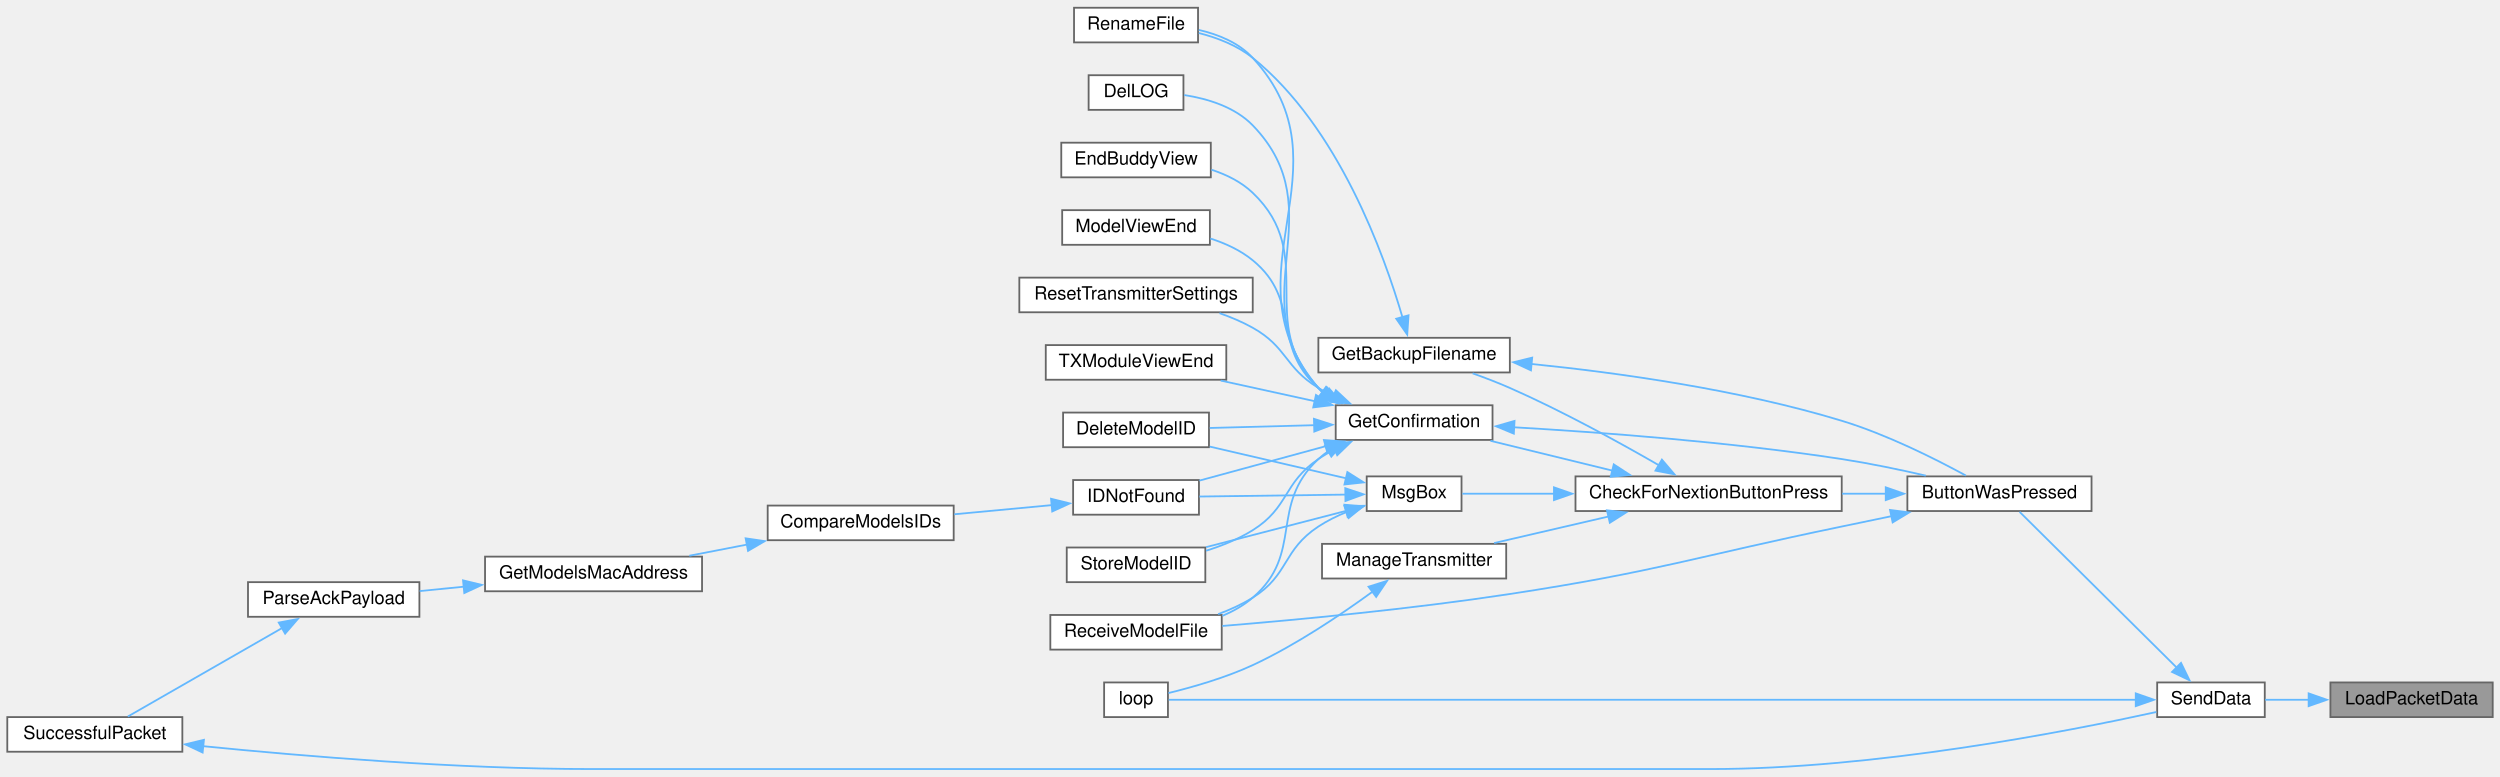
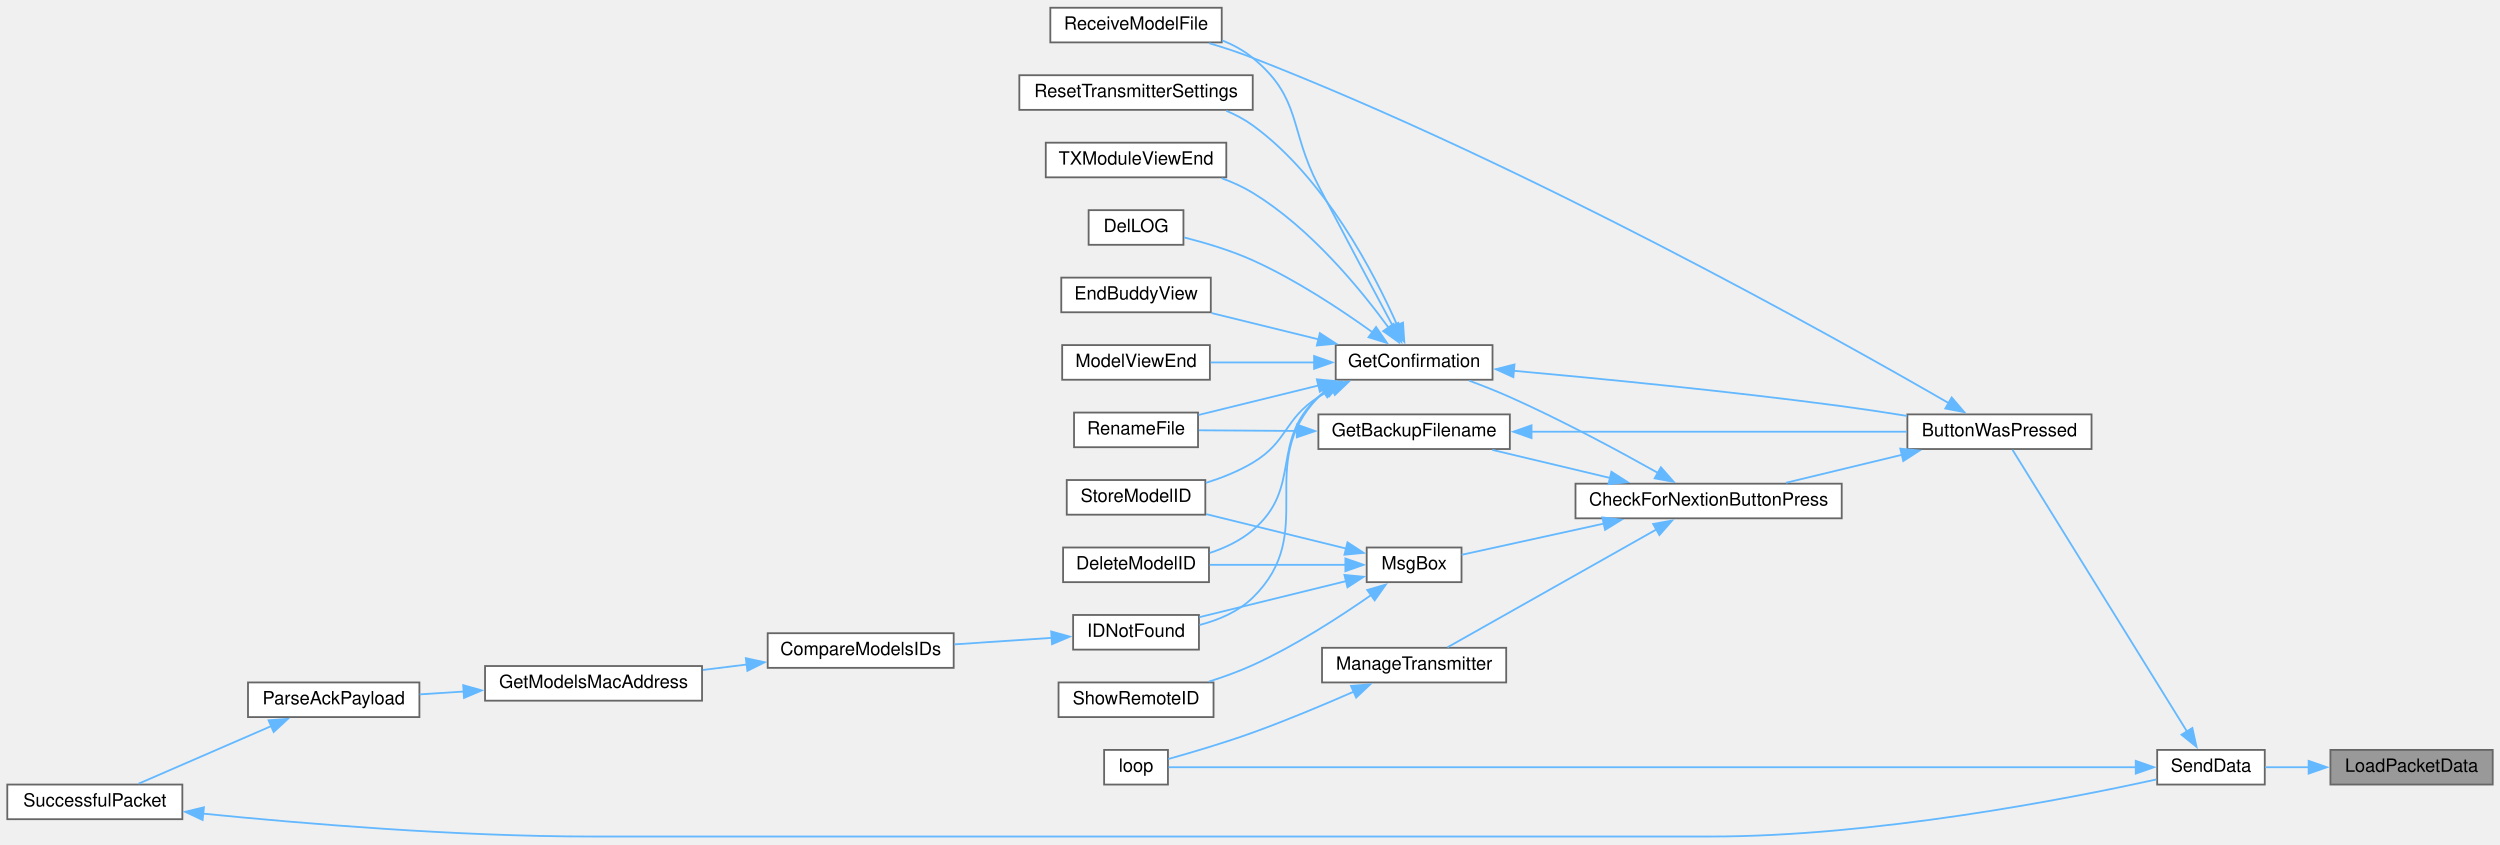
- <svg xmlns="http://www.w3.org/2000/svg" xmlns:xlink="http://www.w3.org/1999/xlink" width="1371pt" height="426pt" viewBox="0.00 0.00 1371.00 425.50">
-   <g id="graph0" class="graph" transform="scale(1 1) rotate(0) translate(4 421.5)">
+ <svg xmlns="http://www.w3.org/2000/svg" xmlns:xlink="http://www.w3.org/1999/xlink" width="1371pt" height="463pt" viewBox="0.00 0.00 1371.00 462.50">
+   <g id="graph0" class="graph" transform="scale(1 1) rotate(0) translate(4 458.5)">
    <g id="node1" class="node">
      <g id="a_node1">
        <a xlink:title=" ">
          <polygon fill="#999999" stroke="#666666" points="1363,-47.5 1274,-47.5 1274,-28.5 1363,-28.5 1363,-47.5" />
          <text text-anchor="middle" x="1318.5" y="-35.5" font-family="Helvetica,sans-Serif" font-size="10.00">LoadPacketData</text>
        </a>
      </g>
    </g>
    <g id="node2" class="node">
      <g id="a_node2">
        <a xlink:href="transceiver_8h.html#a049bfb836e7aa4a3a48a1a4bd225fafc" target="_top" xlink:title=" ">
          <polygon fill="white" stroke="#666666" points="1238,-47.5 1179,-47.5 1179,-28.5 1238,-28.5 1238,-47.5" />
          <text text-anchor="middle" x="1208.5" y="-35.5" font-family="Helvetica,sans-Serif" font-size="10.00">SendData</text>
        </a>
      </g>
    </g>
    <g id="edge1" class="edge">
      <path fill="none" stroke="#63b8ff" d="M1262.28,-38C1253.96,-38 1245.68,-38 1238.23,-38" />
      <polygon fill="#63b8ff" stroke="#63b8ff" points="1262.06,-41.5 1272.06,-38 1262.06,-34.5 1262.06,-41.5" />
    </g>
    <g id="node3" class="node">
      <g id="a_node3">
        <a xlink:href="TransmitterCode_2src_2main_8cpp.html#a804fdbdd5eab4c596bbe8a23eecbe4d5" target="_top" xlink:title=" ">
-           <polygon fill="white" stroke="#666666" points="1143,-160.5 1042,-160.5 1042,-141.5 1143,-141.5 1143,-160.5" />
-           <text text-anchor="middle" x="1092.5" y="-148.5" font-family="Helvetica,sans-Serif" font-size="10.00">ButtonWasPressed</text>
+           <polygon fill="white" stroke="#666666" points="1143,-231.5 1042,-231.5 1042,-212.5 1143,-212.5 1143,-231.5" />
+           <text text-anchor="middle" x="1092.5" y="-219.5" font-family="Helvetica,sans-Serif" font-size="10.00">ButtonWasPressed</text>
        </a>
      </g>
    </g>
    <g id="edge2" class="edge">
-       <path fill="none" stroke="#63b8ff" d="M1189.76,-55.58C1165.52,-79.61 1122.85,-121.91 1103.52,-141.07" />
-       <polygon fill="#63b8ff" stroke="#63b8ff" points="1192.07,-58.23 1196.71,-48.7 1187.14,-53.25 1192.07,-58.23" />
+       <path fill="none" stroke="#63b8ff" d="M1195.38,-57.55C1171.22,-96.56 1117.79,-182.79 1099.66,-212.06" />
+       <polygon fill="#63b8ff" stroke="#63b8ff" points="1198.28,-59.52 1200.57,-49.18 1192.33,-55.84 1198.28,-59.52" />
    </g>
    <g id="node22" class="node">
      <g id="a_node22">
        <a xlink:href="TransmitterCode_2src_2main_8cpp.html#ad3cb30894c94eb016e98bdcaa899ac86" target="_top" xlink:title=" ">
          <polygon fill="white" stroke="#666666" points="636.5,-47.5 601.5,-47.5 601.5,-28.5 636.5,-28.5 636.5,-47.5" />
          <text text-anchor="middle" x="619" y="-35.5" font-family="Helvetica,sans-Serif" font-size="10.00">loop</text>
        </a>
      </g>
    </g>
    <g id="edge32" class="edge">
      <path fill="none" stroke="#63b8ff" d="M1167.58,-38C1051.31,-38 716.16,-38 636.93,-38" />
      <polygon fill="#63b8ff" stroke="#63b8ff" points="1167.25,-41.5 1177.25,-38 1167.25,-34.5 1167.25,-41.5" />
    </g>
    <g id="node4" class="node">
      <g id="a_node4">
        <a xlink:href="Utilities_8h.html#afb7c85cac4aa89fd998ed81c330374d2" target="_top" xlink:title=" ">
-           <polygon fill="white" stroke="#666666" points="1006,-160.5 860,-160.5 860,-141.5 1006,-141.5 1006,-160.5" />
-           <text text-anchor="middle" x="933" y="-148.5" font-family="Helvetica,sans-Serif" font-size="10.00">CheckForNextionButtonPress</text>
+           <polygon fill="white" stroke="#666666" points="1006,-193.5 860,-193.5 860,-174.5 1006,-174.5 1006,-193.5" />
+           <text text-anchor="middle" x="933" y="-181.5" font-family="Helvetica,sans-Serif" font-size="10.00">CheckForNextionButtonPress</text>
        </a>
      </g>
    </g>
    <g id="edge3" class="edge">
-       <path fill="none" stroke="#63b8ff" d="M1030.32,-151C1022.43,-151 1014.29,-151 1006.24,-151" />
-       <polygon fill="#63b8ff" stroke="#63b8ff" points="1030.15,-154.5 1040.15,-151 1030.15,-147.5 1030.15,-154.5" />
+       <path fill="none" stroke="#63b8ff" d="M1038.94,-209.32C1018.25,-204.33 994.83,-198.68 975.38,-193.98" />
+       <polygon fill="#63b8ff" stroke="#63b8ff" points="1038.11,-212.72 1048.65,-211.66 1039.75,-205.91 1038.11,-212.72" />
    </g>
    <g id="node17" class="node">
      <g id="a_node17">
        <a xlink:href="TransmitterCode_2src_2main_8cpp.html#ab7c9edf843c732d7fe296564f39bc0dc" target="_top" xlink:title="RECEIVE A MODEL FILE.">
-           <polygon fill="white" stroke="#666666" points="666,-84.5 572,-84.5 572,-65.5 666,-65.5 666,-84.5" />
-           <text text-anchor="middle" x="619" y="-72.5" font-family="Helvetica,sans-Serif" font-size="10.00">ReceiveModelFile</text>
+           <polygon fill="white" stroke="#666666" points="666,-454.5 572,-454.5 572,-435.5 666,-435.5 666,-454.5" />
+           <text text-anchor="middle" x="619" y="-442.5" font-family="Helvetica,sans-Serif" font-size="10.00">ReceiveModelFile</text>
        </a>
      </g>
    </g>
    <g id="edge31" class="edge">
-       <path fill="none" stroke="#63b8ff" d="M1033.43,-138.72C1024.26,-136.79 1014.87,-134.84 1006,-133 925.17,-116.28 905.6,-108.46 824,-96 770.15,-87.77 707.8,-81.88 666.35,-78.47" />
-       <polygon fill="#63b8ff" stroke="#63b8ff" points="1032.49,-142.1 1042.99,-140.73 1033.93,-135.25 1032.49,-142.1" />
+       <path fill="none" stroke="#63b8ff" d="M1064.8,-237.61C1000.74,-274.58 832.52,-368.71 683,-427 675.37,-429.97 667.05,-432.7 659.03,-435.08" />
+       <polygon fill="#63b8ff" stroke="#63b8ff" points="1066.31,-240.79 1073.2,-232.75 1062.8,-234.73 1066.31,-240.79" />
    </g>
    <g id="node5" class="node">
      <g id="a_node5">
        <a xlink:href="TransmitterCode_2src_2main_8cpp.html#a641d6dab68ec7b2a8a32492aac55bc1c" target="_top" xlink:title=" ">
-           <polygon fill="white" stroke="#666666" points="824,-236.5 719,-236.5 719,-217.5 824,-217.5 824,-236.5" />
-           <text text-anchor="middle" x="771.5" y="-224.5" font-family="Helvetica,sans-Serif" font-size="10.00">GetBackupFilename</text>
+           <polygon fill="white" stroke="#666666" points="824,-231.5 719,-231.5 719,-212.5 824,-212.5 824,-231.5" />
+           <text text-anchor="middle" x="771.5" y="-219.5" font-family="Helvetica,sans-Serif" font-size="10.00">GetBackupFilename</text>
        </a>
      </g>
    </g>
    <g id="edge4" class="edge">
-       <path fill="none" stroke="#63b8ff" d="M905.87,-166.53C884.34,-178.95 852.79,-196.33 824,-209 817.5,-211.86 810.39,-214.59 803.58,-217.02" />
-       <polygon fill="#63b8ff" stroke="#63b8ff" points="907.39,-169.7 914.26,-161.64 903.86,-163.65 907.39,-169.7" />
+       <path fill="none" stroke="#63b8ff" d="M879.07,-196.61C858.04,-201.62 834.2,-207.3 814.4,-212.02" />
+       <polygon fill="#63b8ff" stroke="#63b8ff" points="879.7,-200.06 888.62,-194.33 878.08,-193.25 879.7,-200.06" />
    </g>
    <g id="node7" class="node">
      <g id="a_node7">
        <a xlink:href="TransmitterCode_2src_2main_8cpp.html#a6506bf72e0dd9e9ce480156b47625bff" target="_top" xlink:title=" ">
-           <polygon fill="white" stroke="#666666" points="814.5,-199.5 728.5,-199.5 728.5,-180.5 814.5,-180.5 814.5,-199.5" />
-           <text text-anchor="middle" x="771.5" y="-187.5" font-family="Helvetica,sans-Serif" font-size="10.00">GetConfirmation</text>
+           <polygon fill="white" stroke="#666666" points="814.5,-269.5 728.5,-269.5 728.5,-250.5 814.5,-250.5 814.5,-269.5" />
+           <text text-anchor="middle" x="771.5" y="-257.5" font-family="Helvetica,sans-Serif" font-size="10.00">GetConfirmation</text>
        </a>
      </g>
    </g>
    <g id="edge7" class="edge">
-       <path fill="none" stroke="#63b8ff" d="M880.32,-163.64C858.63,-168.94 833.75,-175.02 813.36,-180.01" />
-       <polygon fill="#63b8ff" stroke="#63b8ff" points="880.99,-167.08 889.87,-161.3 879.32,-160.28 880.99,-167.08" />
+       <path fill="none" stroke="#63b8ff" d="M905.39,-199.31C883.83,-211.41 852.45,-228.31 824,-241 816.86,-244.18 809.01,-247.28 801.64,-250.01" />
+       <polygon fill="#63b8ff" stroke="#63b8ff" points="906.84,-202.51 913.82,-194.54 903.39,-196.42 906.84,-202.51" />
    </g>
    <g id="node21" class="node">
      <g id="a_node21">
        <a xlink:href="TransmitterCode_2src_2main_8cpp.html#a558ea014e230b7caa54ce5a37ad29b22" target="_top" xlink:title=" ">
-           <polygon fill="white" stroke="#666666" points="822,-123.5 721,-123.5 721,-104.5 822,-104.5 822,-123.5" />
-           <text text-anchor="middle" x="771.5" y="-111.5" font-family="Helvetica,sans-Serif" font-size="10.00">ManageTransmitter</text>
+           <polygon fill="white" stroke="#666666" points="822,-103.5 721,-103.5 721,-84.5 822,-84.5 822,-103.5" />
+           <text text-anchor="middle" x="771.5" y="-91.5" font-family="Helvetica,sans-Serif" font-size="10.00">ManageTransmitter</text>
        </a>
      </g>
    </g>
    <g id="edge24" class="edge">
-       <path fill="none" stroke="#63b8ff" d="M878.19,-138.52C857.72,-133.77 834.69,-128.43 815.36,-123.94" />
-       <polygon fill="#63b8ff" stroke="#63b8ff" points="877.25,-141.89 887.78,-140.74 878.83,-135.07 877.25,-141.89" />
+       <path fill="none" stroke="#63b8ff" d="M904.43,-168.44C871.47,-149.84 817.33,-119.29 789.77,-103.75" />
+       <polygon fill="#63b8ff" stroke="#63b8ff" points="902.57,-171.41 913,-173.28 906.01,-165.32 902.57,-171.41" />
    </g>
    <g id="node23" class="node">
      <g id="a_node23">
        <a xlink:href="TransmitterCode_2src_2main_8cpp.html#a6f5b0f1e4ca75768c16c4dd93f92a8de" target="_top" xlink:title=" ">
-           <polygon fill="white" stroke="#666666" points="797.5,-160.5 745.5,-160.5 745.5,-141.5 797.5,-141.5 797.5,-160.5" />
-           <text text-anchor="middle" x="771.5" y="-148.5" font-family="Helvetica,sans-Serif" font-size="10.00">MsgBox</text>
+           <polygon fill="white" stroke="#666666" points="797.5,-158.5 745.5,-158.5 745.5,-139.5 797.5,-139.5 797.5,-158.5" />
+           <text text-anchor="middle" x="771.5" y="-146.5" font-family="Helvetica,sans-Serif" font-size="10.00">MsgBox</text>
        </a>
      </g>
    </g>
    <g id="edge26" class="edge">
-       <path fill="none" stroke="#63b8ff" d="M848.29,-151C829.95,-151 811.88,-151 797.99,-151" />
-       <polygon fill="#63b8ff" stroke="#63b8ff" points="848.2,-154.5 858.2,-151 848.2,-147.5 848.2,-154.5" />
+       <path fill="none" stroke="#63b8ff" d="M875.56,-171.62C848.9,-165.76 818.41,-159.08 797.56,-154.5" />
+       <polygon fill="#63b8ff" stroke="#63b8ff" points="874.72,-175.01 885.24,-173.74 876.22,-168.18 874.72,-175.01" />
    </g>
    <g id="edge5" class="edge">
-       <path fill="none" stroke="#63b8ff" d="M835.83,-222.15C883.42,-217.33 949.81,-208.09 1006,-191 1030.62,-183.51 1057.2,-170.16 1074.07,-160.96" />
-       <polygon fill="#63b8ff" stroke="#63b8ff" points="835.58,-218.65 825.96,-223.1 836.25,-225.62 835.58,-218.65" />
+       <path fill="none" stroke="#63b8ff" d="M835.68,-222C896.13,-222 986.1,-222 1041.66,-222" />
+       <polygon fill="#63b8ff" stroke="#63b8ff" points="835.89,-218.5 825.89,-222 835.89,-225.5 835.89,-218.5" />
    </g>
    <g id="node6" class="node">
      <g id="a_node6">
        <a xlink:href="TransmitterCode_2src_2main_8cpp.html#a9d94366336f1e5fd43edb9c24bec5821" target="_top" xlink:title=" ">
-           <polygon fill="white" stroke="#666666" points="653,-417.5 585,-417.5 585,-398.5 653,-398.5 653,-417.5" />
-           <text text-anchor="middle" x="619" y="-405.5" font-family="Helvetica,sans-Serif" font-size="10.00">RenameFile</text>
+           <polygon fill="white" stroke="#666666" points="653,-232.5 585,-232.5 585,-213.5 653,-213.5 653,-232.5" />
+           <text text-anchor="middle" x="619" y="-220.5" font-family="Helvetica,sans-Serif" font-size="10.00">RenameFile</text>
        </a>
      </g>
    </g>
    <g id="edge6" class="edge">
-       <path fill="none" stroke="#63b8ff" d="M765.19,-247.46C755.13,-282.08 729.98,-352.15 683,-390 674.59,-396.78 663.74,-401.01 653.43,-403.64" />
-       <polygon fill="#63b8ff" stroke="#63b8ff" points="768.44,-248.83 767.72,-238.26 761.69,-246.97 768.44,-248.83" />
+       <path fill="none" stroke="#63b8ff" d="M707.36,-222.42C688.86,-222.54 669.35,-222.67 653.48,-222.78" />
+       <polygon fill="#63b8ff" stroke="#63b8ff" points="707.22,-225.92 717.19,-222.35 707.17,-218.92 707.22,-225.92" />
    </g>
    <g id="edge8" class="edge">
-       <path fill="none" stroke="#63b8ff" d="M826.13,-187.44C873.61,-184.69 944.7,-179.39 1006,-170 1021.18,-167.67 1037.69,-164.23 1052.12,-160.9" />
-       <polygon fill="#63b8ff" stroke="#63b8ff" points="826.18,-183.93 816.39,-187.99 826.57,-190.92 826.18,-183.93" />
+       <path fill="none" stroke="#63b8ff" d="M826,-255.42C873.39,-251.14 944.42,-244.2 1006,-236 1017.63,-234.45 1030.11,-232.55 1041.84,-230.65" />
+       <polygon fill="#63b8ff" stroke="#63b8ff" points="825.93,-251.91 816.28,-256.29 826.55,-258.88 825.93,-251.91" />
    </g>
    <g id="edge20" class="edge">
-       <path fill="none" stroke="#63b8ff" d="M721.18,-206.68C720.42,-207.42 719.69,-208.19 719,-209 665.73,-271.37 738.57,-329.68 683,-390 675.37,-398.28 664.22,-402.85 653.41,-405.34" />
-       <polygon fill="#63b8ff" stroke="#63b8ff" points="723.17,-209.56 729.17,-200.82 719.03,-203.91 723.17,-209.56" />
+       <path fill="none" stroke="#63b8ff" d="M719.11,-247.37C697.36,-242.02 672.64,-235.94 653.32,-231.19" />
+       <polygon fill="#63b8ff" stroke="#63b8ff" points="718.15,-250.73 728.7,-249.72 719.82,-243.94 718.15,-250.73" />
    </g>
    <g id="node8" class="node">
      <g id="a_node8">
        <a xlink:href="TransmitterCode_2src_2main_8cpp.html#ac45477c637c975e13189e2988c8813b3" target="_top" xlink:title=" ">
-           <polygon fill="white" stroke="#666666" points="659,-195.5 579,-195.5 579,-176.5 659,-176.5 659,-195.5" />
-           <text text-anchor="middle" x="619" y="-183.5" font-family="Helvetica,sans-Serif" font-size="10.00">DeleteModelID</text>
+           <polygon fill="white" stroke="#666666" points="659,-158.5 579,-158.5 579,-139.5 659,-139.5 659,-158.5" />
+           <text text-anchor="middle" x="619" y="-146.5" font-family="Helvetica,sans-Serif" font-size="10.00">DeleteModelID</text>
        </a>
      </g>
    </g>
    <g id="edge9" class="edge">
-       <path fill="none" stroke="#63b8ff" d="M716.71,-188.57C697.8,-188.07 676.93,-187.51 659.43,-187.05" />
-       <polygon fill="#63b8ff" stroke="#63b8ff" points="716.57,-192.07 726.66,-188.83 716.76,-185.07 716.57,-192.07" />
+       <path fill="none" stroke="#63b8ff" d="M723.49,-244.57C721.92,-243.46 720.41,-242.27 719,-241 692.12,-216.79 710.6,-191.38 683,-168 676.29,-162.31 667.91,-158.33 659.49,-155.54" />
+       <polygon fill="#63b8ff" stroke="#63b8ff" points="721.38,-247.4 731.79,-249.36 724.88,-241.33 721.38,-247.4" />
    </g>
    <g id="node9" class="node">
      <g id="a_node9">
        <a xlink:href="TransmitterCode_2src_2main_8cpp.html#a53d438145d004c3b053f245f494f4284" target="_top" xlink:title=" ">
-           <polygon fill="white" stroke="#666666" points="645,-380.5 593,-380.5 593,-361.5 645,-361.5 645,-380.5" />
-           <text text-anchor="middle" x="619" y="-368.5" font-family="Helvetica,sans-Serif" font-size="10.00">DelLOG</text>
+           <polygon fill="white" stroke="#666666" points="645,-343.5 593,-343.5 593,-324.5 645,-324.5 645,-343.5" />
+           <text text-anchor="middle" x="619" y="-331.5" font-family="Helvetica,sans-Serif" font-size="10.00">DelLOG</text>
        </a>
      </g>
    </g>
    <g id="edge10" class="edge">
-       <path fill="none" stroke="#63b8ff" d="M721.62,-206.37C720.7,-207.2 719.83,-208.08 719,-209 674.95,-258.11 728.86,-305.58 683,-353 673.27,-363.06 658.35,-367.61 645.47,-369.62" />
-       <polygon fill="#63b8ff" stroke="#63b8ff" points="723.38,-209.4 729.57,-200.81 719.37,-203.67 723.38,-209.4" />
+       <path fill="none" stroke="#63b8ff" d="M748.72,-276.49C731.61,-288.8 706.78,-305.27 683,-316 671.08,-321.38 657.15,-325.56 645.43,-328.53" />
+       <polygon fill="#63b8ff" stroke="#63b8ff" points="750.63,-279.43 756.62,-270.69 746.49,-273.79 750.63,-279.43" />
    </g>
    <g id="node10" class="node">
      <g id="a_node10">
        <a xlink:href="TransmitterCode_2src_2main_8cpp.html#a16c65917a148c7f6c17babf11e977b69" target="_top" xlink:title=" ">
-           <polygon fill="white" stroke="#666666" points="660,-343.5 578,-343.5 578,-324.5 660,-324.5 660,-343.5" />
-           <text text-anchor="middle" x="619" y="-331.5" font-family="Helvetica,sans-Serif" font-size="10.00">EndBuddyView</text>
+           <polygon fill="white" stroke="#666666" points="660,-306.5 578,-306.5 578,-287.5 660,-287.5 660,-306.5" />
+           <text text-anchor="middle" x="619" y="-294.5" font-family="Helvetica,sans-Serif" font-size="10.00">EndBuddyView</text>
        </a>
      </g>
    </g>
    <g id="edge11" class="edge">
-       <path fill="none" stroke="#63b8ff" d="M722.2,-206.05C721.08,-206.98 720.01,-207.96 719,-209 684.04,-244.99 719.29,-281.35 683,-316 676.75,-321.97 668.65,-325.98 660.37,-328.67" />
-       <polygon fill="#63b8ff" stroke="#63b8ff" points="723.87,-209.14 730.34,-200.75 720.05,-203.28 723.87,-209.14" />
+       <path fill="none" stroke="#63b8ff" d="M719.19,-272.62C700,-277.33 678.51,-282.62 660.44,-287.06" />
+       <polygon fill="#63b8ff" stroke="#63b8ff" points="719.82,-276.06 728.7,-270.28 718.15,-269.27 719.82,-276.06" />
    </g>
    <g id="node11" class="node">
      <g id="a_node11">
        <a xlink:href="ModelMatch_8h.html#afdd42b1130d38073be1c2025af855879" target="_top" xlink:title=" ">
-           <polygon fill="white" stroke="#666666" points="653.5,-158.5 584.5,-158.5 584.5,-139.5 653.5,-139.5 653.5,-158.5" />
-           <text text-anchor="middle" x="619" y="-146.5" font-family="Helvetica,sans-Serif" font-size="10.00">IDNotFound</text>
+           <polygon fill="white" stroke="#666666" points="653.5,-121.5 584.5,-121.5 584.5,-102.5 653.5,-102.5 653.5,-121.5" />
+           <text text-anchor="middle" x="619" y="-109.5" font-family="Helvetica,sans-Serif" font-size="10.00">IDNotFound</text>
        </a>
      </g>
    </g>
    <g id="edge12" class="edge">
-       <path fill="none" stroke="#63b8ff" d="M723.04,-177.07C700.55,-170.94 674.2,-163.77 653.78,-158.2" />
-       <polygon fill="#63b8ff" stroke="#63b8ff" points="722.04,-180.43 732.61,-179.68 723.88,-173.67 722.04,-180.43" />
+       <path fill="none" stroke="#63b8ff" d="M722.19,-243.96C721.07,-243.03 720,-242.04 719,-241 683.31,-203.96 719.8,-166.95 683,-131 675.15,-123.34 664.33,-118.75 653.87,-116.01" />
+       <polygon fill="#63b8ff" stroke="#63b8ff" points="720.03,-246.73 730.31,-249.27 723.86,-240.87 720.03,-246.73" />
    </g>
    <g id="node16" class="node">
      <g id="a_node16">
        <a xlink:href="TransmitterCode_2src_2main_8cpp.html#ae9f91b9da28f2e1e2fb126961f03c31c" target="_top" xlink:title=" ">
-           <polygon fill="white" stroke="#666666" points="659.5,-306.5 578.5,-306.5 578.5,-287.5 659.5,-287.5 659.5,-306.5" />
-           <text text-anchor="middle" x="619" y="-294.5" font-family="Helvetica,sans-Serif" font-size="10.00">ModelViewEnd</text>
+           <polygon fill="white" stroke="#666666" points="659.5,-269.5 578.5,-269.5 578.5,-250.5 659.5,-250.5 659.5,-269.5" />
+           <text text-anchor="middle" x="619" y="-257.5" font-family="Helvetica,sans-Serif" font-size="10.00">ModelViewEnd</text>
        </a>
      </g>
    </g>
    <g id="edge18" class="edge">
-       <path fill="none" stroke="#63b8ff" d="M723.52,-205.46C721.94,-206.56 720.42,-207.74 719,-209 692.81,-232.19 710.05,-256.81 683,-279 676.32,-284.48 668.05,-288.3 659.73,-290.95" />
-       <polygon fill="#63b8ff" stroke="#63b8ff" points="724.91,-208.7 731.85,-200.69 721.43,-202.62 724.91,-208.7" />
+       <path fill="none" stroke="#63b8ff" d="M716.8,-260C698.06,-260 677.36,-260 659.94,-260" />
+       <polygon fill="#63b8ff" stroke="#63b8ff" points="716.66,-263.5 726.66,-260 716.66,-256.5 716.66,-263.5" />
    </g>
    <g id="edge19" class="edge">
-       <path fill="none" stroke="#63b8ff" d="M724.81,-174.62C722.75,-173.21 720.8,-171.67 719,-170 691.64,-144.54 711.33,-118.38 683,-94 678.15,-89.83 672.41,-86.57 666.4,-84.03" />
-       <polygon fill="#63b8ff" stroke="#63b8ff" points="722.63,-177.41 733.05,-179.31 726.09,-171.32 722.63,-177.41" />
+       <path fill="none" stroke="#63b8ff" d="M759.77,-280.03C749.3,-299.61 732.95,-330.3 719,-357 702.8,-388.01 710.05,-404.81 683,-427 678.08,-431.04 672.29,-434.17 666.26,-436.61" />
+       <polygon fill="#63b8ff" stroke="#63b8ff" points="762.85,-281.69 764.48,-271.23 756.67,-278.39 762.85,-281.69" />
    </g>
    <g id="node18" class="node">
      <g id="a_node18">
        <a xlink:href="TransmitterCode_2src_2main_8cpp.html#a5c7f22bae35d5d6df9d54fe79dbb8401" target="_top" xlink:title=" ">
-           <polygon fill="white" stroke="#666666" points="683,-269.5 555,-269.5 555,-250.5 683,-250.5 683,-269.5" />
-           <text text-anchor="middle" x="619" y="-257.5" font-family="Helvetica,sans-Serif" font-size="10.00">ResetTransmitterSettings</text>
+           <polygon fill="white" stroke="#666666" points="683,-417.5 555,-417.5 555,-398.5 683,-398.5 683,-417.5" />
+           <text text-anchor="middle" x="619" y="-405.5" font-family="Helvetica,sans-Serif" font-size="10.00">ResetTransmitterSettings</text>
        </a>
      </g>
    </g>
    <g id="edge21" class="edge">
-       <path fill="none" stroke="#63b8ff" d="M727.24,-204.51C724.39,-205.91 721.62,-207.4 719,-209 700.47,-220.3 701.94,-231.4 683,-242 677.34,-245.17 671.08,-247.81 664.76,-250.02" />
-       <polygon fill="#63b8ff" stroke="#63b8ff" points="728.6,-207.74 736.35,-200.51 725.79,-201.33 728.6,-207.74" />
+       <path fill="none" stroke="#63b8ff" d="M762.27,-280.3C749.57,-309.05 722.46,-361.33 683,-390 678.58,-393.21 673.61,-395.85 668.44,-398.02" />
+       <polygon fill="#63b8ff" stroke="#63b8ff" points="765.42,-281.84 766.1,-271.27 758.97,-279.1 765.42,-281.84" />
    </g>
    <g id="node19" class="node">
      <g id="a_node19">
        <a xlink:href="TransmitterCode_2src_2main_8cpp.html#a3838aa0b33bb22d3b9934da05d2716d8" target="_top" xlink:title=" ">
-           <polygon fill="white" stroke="#666666" points="657,-121.5 581,-121.5 581,-102.5 657,-102.5 657,-121.5" />
-           <text text-anchor="middle" x="619" y="-109.5" font-family="Helvetica,sans-Serif" font-size="10.00">StoreModelID</text>
+           <polygon fill="white" stroke="#666666" points="657,-195.5 581,-195.5 581,-176.5 657,-176.5 657,-195.5" />
+           <text text-anchor="middle" x="619" y="-183.5" font-family="Helvetica,sans-Serif" font-size="10.00">StoreModelID</text>
        </a>
      </g>
    </g>
    <g id="edge22" class="edge">
-       <path fill="none" stroke="#63b8ff" d="M728.05,-175.36C724.9,-173.72 721.84,-171.94 719,-170 699.5,-156.72 703,-143.51 683,-131 675.25,-126.15 666.19,-122.48 657.4,-119.72" />
-       <polygon fill="#63b8ff" stroke="#63b8ff" points="726.4,-178.45 736.94,-179.47 729.33,-172.1 726.4,-178.45" />
+       <path fill="none" stroke="#63b8ff" d="M726.64,-245.35C723.99,-244 721.42,-242.55 719,-241 699.94,-228.8 702.42,-216.62 683,-205 675.16,-200.31 666.06,-196.69 657.27,-193.94" />
+       <polygon fill="#63b8ff" stroke="#63b8ff" points="725.14,-248.52 735.69,-249.45 728.02,-242.14 725.14,-248.52" />
    </g>
    <g id="node20" class="node">
      <g id="a_node20">
        <a xlink:href="TransmitterCode_2src_2main_8cpp.html#a3c55ef7c23759a89a86f6519569c4f7a" target="_top" xlink:title=" ">
-           <polygon fill="white" stroke="#666666" points="668.5,-232.5 569.5,-232.5 569.5,-213.5 668.5,-213.5 668.5,-232.5" />
-           <text text-anchor="middle" x="619" y="-220.5" font-family="Helvetica,sans-Serif" font-size="10.00">TXModuleViewEnd</text>
+           <polygon fill="white" stroke="#666666" points="668.5,-380.5 569.5,-380.5 569.5,-361.5 668.5,-361.5 668.5,-380.5" />
+           <text text-anchor="middle" x="619" y="-368.5" font-family="Helvetica,sans-Serif" font-size="10.00">TXModuleViewEnd</text>
        </a>
      </g>
    </g>
    <g id="edge23" class="edge">
-       <path fill="none" stroke="#63b8ff" d="M717.31,-201.66C700.36,-205.38 681.77,-209.45 665.43,-213.04" />
-       <polygon fill="#63b8ff" stroke="#63b8ff" points="717.68,-205.16 726.7,-199.6 716.18,-198.33 717.68,-205.16" />
+       <path fill="none" stroke="#63b8ff" d="M757.51,-279.03C742.13,-300.15 714.57,-333.77 683,-353 677.75,-356.2 671.92,-358.84 665.97,-361.03" />
+       <polygon fill="#63b8ff" stroke="#63b8ff" points="760.26,-281.21 763.18,-271.02 754.55,-277.16 760.26,-281.21" />
    </g>
    <g id="node12" class="node">
      <g id="a_node12">
        <a xlink:href="ModelMatch_8h.html#af8fe429ceb65bf9d257a2a0f1c63eccb" target="_top" xlink:title=" ">
-           <polygon fill="white" stroke="#666666" points="519,-144.5 417,-144.5 417,-125.5 519,-125.5 519,-144.5" />
-           <text text-anchor="middle" x="468" y="-132.5" font-family="Helvetica,sans-Serif" font-size="10.00">CompareModelsIDs</text>
+           <polygon fill="white" stroke="#666666" points="519,-111.5 417,-111.5 417,-92.5 519,-92.5 519,-111.5" />
+           <text text-anchor="middle" x="468" y="-99.5" font-family="Helvetica,sans-Serif" font-size="10.00">CompareModelsIDs</text>
        </a>
      </g>
    </g>
    <g id="edge13" class="edge">
-       <path fill="none" stroke="#63b8ff" d="M572.93,-144.76C556.03,-143.18 536.72,-141.36 519.37,-139.73" />
-       <polygon fill="#63b8ff" stroke="#63b8ff" points="572.4,-148.23 582.68,-145.68 573.05,-141.26 572.4,-148.23" />
+       <path fill="none" stroke="#63b8ff" d="M572.93,-108.97C556.03,-107.84 536.72,-106.54 519.37,-105.38" />
+       <polygon fill="#63b8ff" stroke="#63b8ff" points="572.47,-112.45 582.68,-109.63 572.94,-105.47 572.47,-112.45" />
    </g>
    <g id="node13" class="node">
      <g id="a_node13">
        <a xlink:href="ModelMatch_8h.html#a494cb4acb30856d1f53f08df1b80c41b" target="_top" xlink:title=" ">
-           <polygon fill="white" stroke="#666666" points="381,-116.5 262,-116.5 262,-97.5 381,-97.5 381,-116.5" />
-           <text text-anchor="middle" x="321.5" y="-104.5" font-family="Helvetica,sans-Serif" font-size="10.00">GetModelsMacAddress</text>
+           <polygon fill="white" stroke="#666666" points="381,-93.5 262,-93.5 262,-74.5 381,-74.5 381,-93.5" />
+           <text text-anchor="middle" x="321.5" y="-81.5" font-family="Helvetica,sans-Serif" font-size="10.00">GetModelsMacAddress</text>
        </a>
      </g>
    </g>
    <g id="edge14" class="edge">
-       <path fill="none" stroke="#63b8ff" d="M405.61,-123.1C395.09,-121.07 384.25,-118.97 374.02,-116.98" />
-       <polygon fill="#63b8ff" stroke="#63b8ff" points="404.9,-126.53 415.38,-125 406.23,-119.66 404.9,-126.53" />
+       <path fill="none" stroke="#63b8ff" d="M405.69,-94.36C397.67,-93.36 389.47,-92.34 381.49,-91.35" />
+       <polygon fill="#63b8ff" stroke="#63b8ff" points="405.01,-97.8 415.36,-95.57 405.87,-90.86 405.01,-97.8" />
    </g>
    <g id="node14" class="node">
      <g id="a_node14">
        <a xlink:href="TransmitterCode_2src_2main_8cpp.html#a694f4f5a0147f4dc29b0bc1a8951547d" target="_top" xlink:title=" ">
-           <polygon fill="white" stroke="#666666" points="226,-102.5 132,-102.5 132,-83.5 226,-83.5 226,-102.5" />
-           <text text-anchor="middle" x="179" y="-90.5" font-family="Helvetica,sans-Serif" font-size="10.00">ParseAckPayload</text>
+           <polygon fill="white" stroke="#666666" points="226,-84.5 132,-84.5 132,-65.5 226,-65.5 226,-84.5" />
+           <text text-anchor="middle" x="179" y="-72.5" font-family="Helvetica,sans-Serif" font-size="10.00">ParseAckPayload</text>
        </a>
      </g>
    </g>
    <g id="edge15" class="edge">
-       <path fill="none" stroke="#63b8ff" d="M250.5,-100.03C242.23,-99.2 233.96,-98.38 226.14,-97.6" />
-       <polygon fill="#63b8ff" stroke="#63b8ff" points="249.93,-103.48 260.22,-100.99 250.62,-96.52 249.93,-103.48" />
+       <path fill="none" stroke="#63b8ff" d="M250.5,-79.52C242.23,-78.99 233.96,-78.46 226.14,-77.96" />
+       <polygon fill="#63b8ff" stroke="#63b8ff" points="250.02,-82.99 260.22,-80.14 250.46,-76.01 250.02,-82.99" />
    </g>
    <g id="node15" class="node">
      <g id="a_node15">
        <a xlink:href="transceiver_8h.html#a1c11bb6771548de7d96723045b922620" target="_top" xlink:title=" ">
          <polygon fill="white" stroke="#666666" points="96,-28.5 0,-28.5 0,-9.5 96,-9.5 96,-28.5" />
          <text text-anchor="middle" x="48" y="-16.5" font-family="Helvetica,sans-Serif" font-size="10.00">SuccessfulPacket</text>
        </a>
      </g>
    </g>
    <g id="edge16" class="edge">
-       <path fill="none" stroke="#63b8ff" d="M150.79,-77.39C125.22,-62.72 87.75,-41.23 66.12,-28.82" />
-       <polygon fill="#63b8ff" stroke="#63b8ff" points="148.87,-80.33 159.29,-82.27 152.36,-74.26 148.87,-80.33" />
+       <path fill="none" stroke="#63b8ff" d="M144.97,-60.66C122.11,-50.74 92.27,-37.78 71.97,-28.97" />
+       <polygon fill="#63b8ff" stroke="#63b8ff" points="143.28,-63.74 153.85,-64.51 146.07,-57.32 143.28,-63.74" />
    </g>
    <g id="edge17" class="edge">
      <path fill="none" stroke="#63b8ff" d="M107.27,-12.56C162.19,-7.05 246.83,0 320.5,0 934,0 934,0 934,0 1023.89,0 1128.82,-20.38 1178.54,-31.29" />
      <polygon fill="#63b8ff" stroke="#63b8ff" points="107.11,-9.06 97.52,-13.55 107.83,-16.02 107.11,-9.06" />
    </g>
    <g id="edge25" class="edge">
-       <path fill="none" stroke="#63b8ff" d="M748.72,-97.3C731.61,-84.81 706.78,-68.05 683,-57 667.98,-50.02 649.76,-44.85 636.79,-41.68" />
-       <polygon fill="#63b8ff" stroke="#63b8ff" points="746.51,-100.01 756.63,-103.18 750.69,-94.4 746.51,-100.01" />
+       <path fill="none" stroke="#63b8ff" d="M738.66,-79.56C722.2,-72.35 701.71,-63.75 683,-57 667.53,-51.41 649.53,-46.1 636.74,-42.52" />
+       <polygon fill="#63b8ff" stroke="#63b8ff" points="736.88,-82.6 747.44,-83.45 739.71,-76.2 736.88,-82.6" />
    </g>
    <g id="edge27" class="edge">
-       <path fill="none" stroke="#63b8ff" d="M734.16,-159.45C711.58,-164.7 682.57,-171.45 659.44,-176.83" />
-       <polygon fill="#63b8ff" stroke="#63b8ff" points="734.89,-162.88 743.84,-157.2 733.3,-156.06 734.89,-162.88" />
+       <path fill="none" stroke="#63b8ff" d="M733.85,-149C711.32,-149 682.46,-149 659.44,-149" />
+       <polygon fill="#63b8ff" stroke="#63b8ff" points="733.8,-152.5 743.8,-149 733.8,-145.5 733.8,-152.5" />
    </g>
    <g id="edge28" class="edge">
-       <path fill="none" stroke="#63b8ff" d="M733.98,-150.51C709.54,-150.19 677.6,-149.77 653.75,-149.45" />
-       <polygon fill="#63b8ff" stroke="#63b8ff" points="733.75,-154.01 743.8,-150.65 733.84,-147.01 733.75,-154.01" />
+       <path fill="none" stroke="#63b8ff" d="M734.31,-140.1C709.83,-134.08 677.71,-126.19 653.75,-120.3" />
+       <polygon fill="#63b8ff" stroke="#63b8ff" points="733.29,-143.46 743.84,-142.45 734.96,-136.66 733.29,-143.46" />
+     </g>
+     <g id="edge30" class="edge">
+       <path fill="none" stroke="#63b8ff" d="M734.18,-157.93C710.94,-163.64 680.87,-171.04 657.42,-176.8" />
+       <polygon fill="#63b8ff" stroke="#63b8ff" points="734.96,-161.34 743.84,-155.55 733.29,-154.54 734.96,-161.34" />
+     </g>
+     <g id="node24" class="node">
+       <g id="a_node24">
+         <a xlink:href="TransmitterCode_2src_2main_8cpp.html#ac36bdea2efcd030a336293af16f5dc09" target="_top" xlink:title=" ">
+           <polygon fill="white" stroke="#666666" points="661.5,-84.5 576.5,-84.5 576.5,-65.5 661.5,-65.5 661.5,-84.5" />
+           <text text-anchor="middle" x="619" y="-72.5" font-family="Helvetica,sans-Serif" font-size="10.00">ShowRemoteID</text>
+         </a>
+       </g>
    </g>
    <g id="edge29" class="edge">
-       <path fill="none" stroke="#63b8ff" d="M734.77,-141.09C729.27,-138.85 723.83,-136.17 719,-133 699.28,-120.06 703,-106.51 683,-94 677.19,-90.36 670.64,-87.39 664.02,-84.96" />
-       <polygon fill="#63b8ff" stroke="#63b8ff" points="733.24,-144.26 743.83,-144.37 735.62,-137.68 733.24,-144.26" />
-     </g>
-     <g id="edge30" class="edge">
-       <path fill="none" stroke="#63b8ff" d="M734.18,-141.59C710.94,-135.57 680.87,-127.77 657.42,-121.7" />
-       <polygon fill="#63b8ff" stroke="#63b8ff" points="733.29,-144.97 743.84,-144.09 735.04,-138.2 733.29,-144.97" />
+       <path fill="none" stroke="#63b8ff" d="M748.04,-132.51C730.9,-120.53 706.34,-104.62 683,-94 675.41,-90.55 667.02,-87.52 658.92,-84.95" />
+       <polygon fill="#63b8ff" stroke="#63b8ff" points="745.79,-135.21 755.97,-138.16 749.86,-129.51 745.79,-135.21" />
    </g>
  </g>
</svg>
